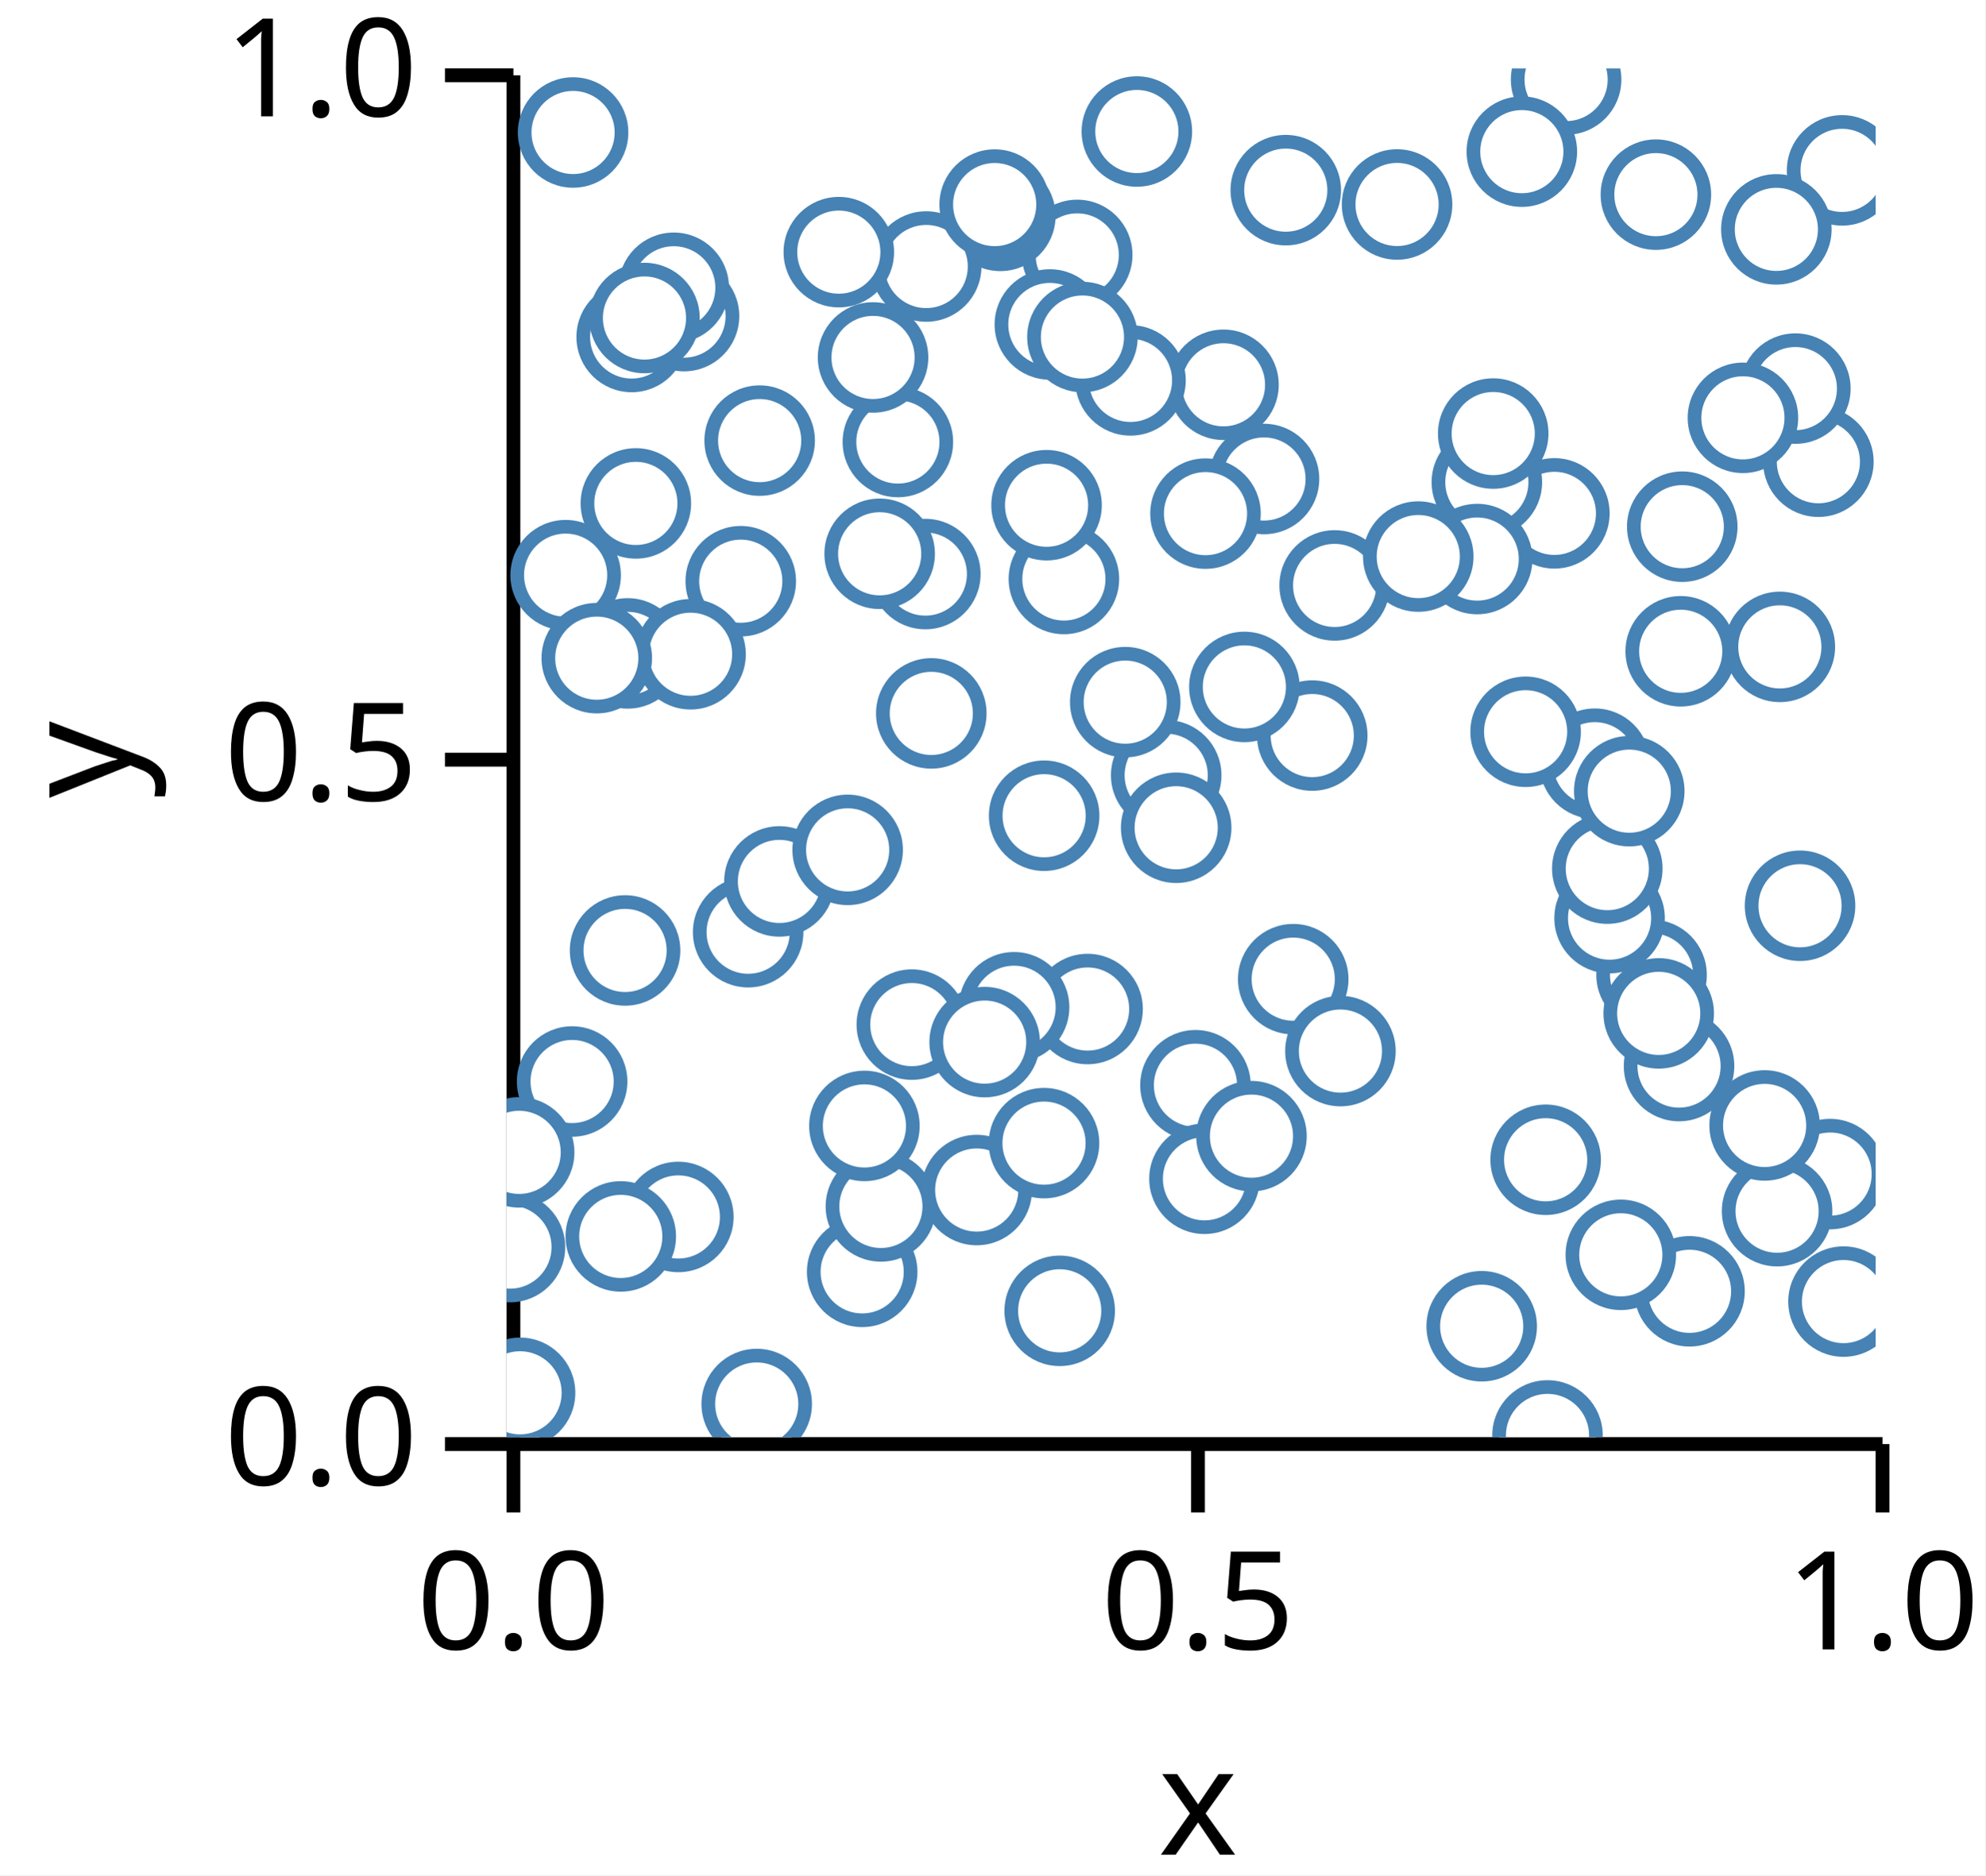
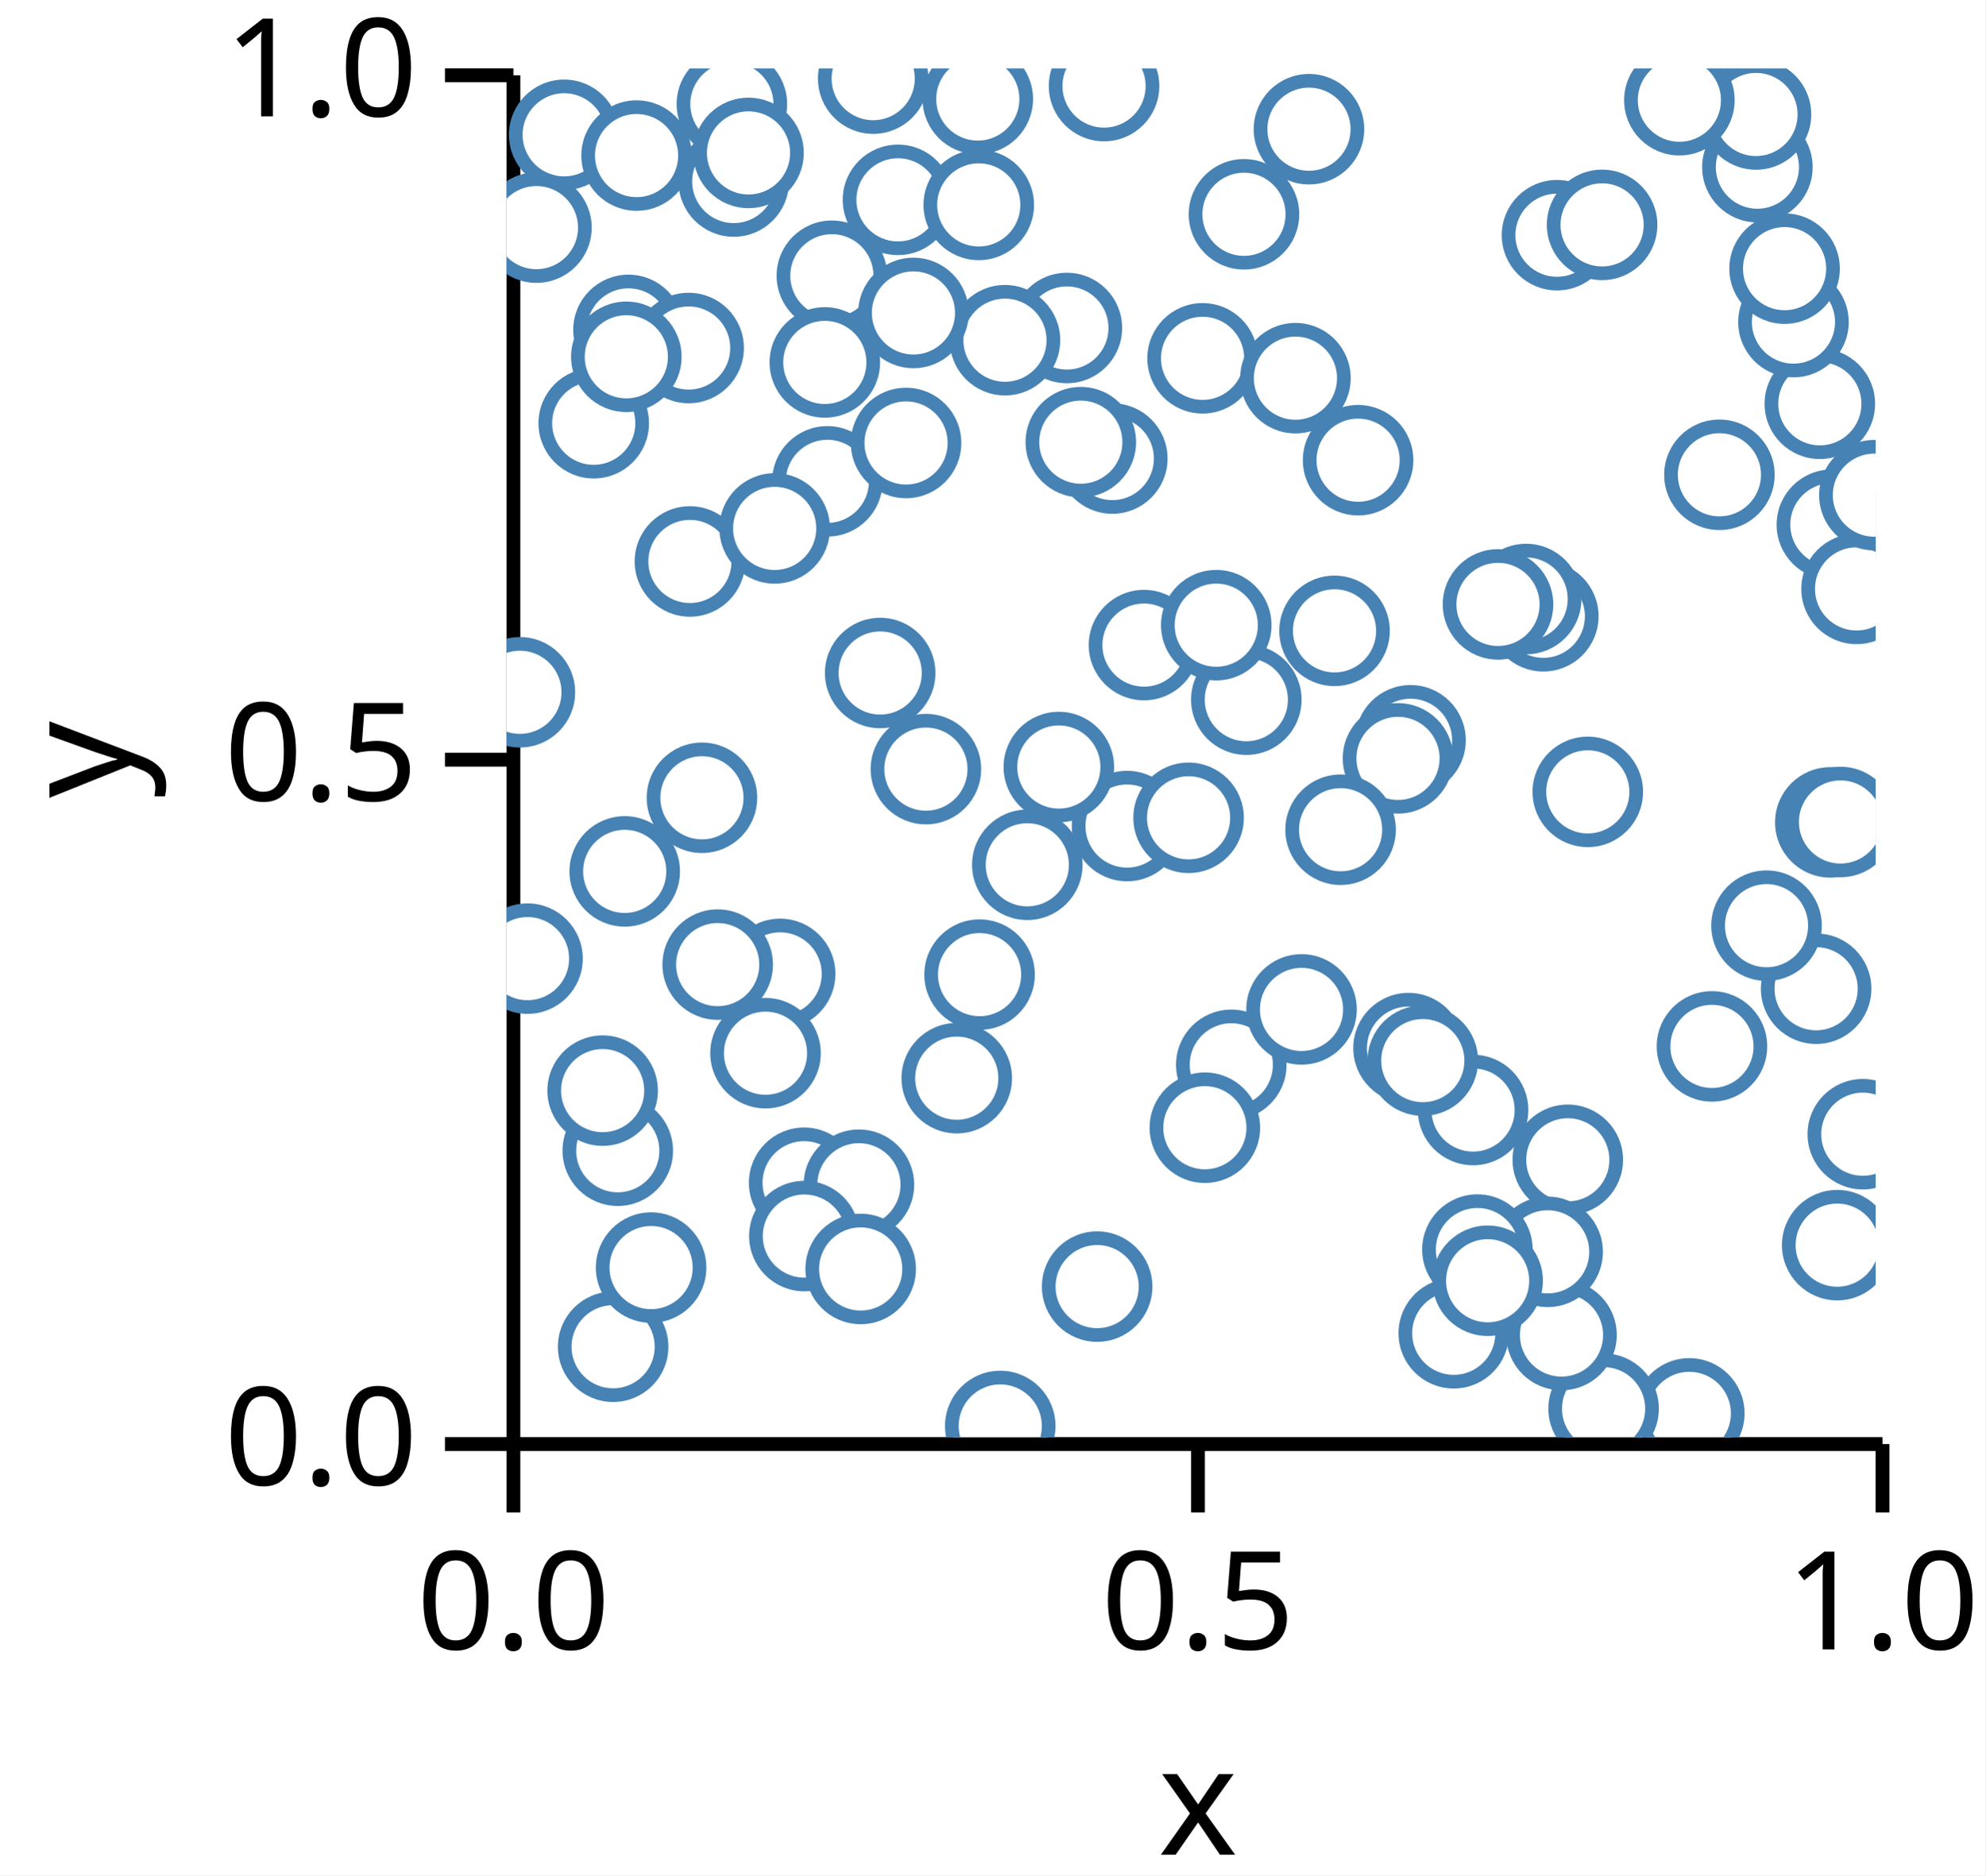
<svg xmlns="http://www.w3.org/2000/svg" version="1.1" class="marks" width="145" height="137" viewBox="0 0 145 137">
  <rect width="145" height="137" fill="white" />
  <g fill="none" stroke-miterlimit="10" transform="translate(37,5)">
    <g class="mark-group role-frame root" role="graphics-object" aria-roledescription="group mark container">
      <g transform="translate(0,0)">
        <path class="background" aria-hidden="true" d="M0,0h100v100h-100Z" />
        <g>
          <g class="mark-group role-axis" role="graphics-symbol" aria-roledescription="axis" aria-label="X-axis titled 'x' for a linear scale with values from 0.0 to 1.0">
            <g transform="translate(0.5,100.5)">
              <path class="background" aria-hidden="true" d="M0,0h0v0h0Z" pointer-events="none" />
              <g>
                <g class="mark-rule role-axis-tick" pointer-events="none">
                  <line transform="translate(0,0)" x2="0" y2="5" stroke="black" stroke-width="1.01" opacity="1" />
                  <line transform="translate(50,0)" x2="0" y2="5" stroke="black" stroke-width="1.01" opacity="1" />
                  <line transform="translate(100,0)" x2="0" y2="5" stroke="black" stroke-width="1.01" opacity="1" />
                </g>
                <g class="mark-text role-axis-label" pointer-events="none">
                  <text text-anchor="middle" transform="translate(0,15)" font-family="sans-serif" font-size="10px" font-style="normal" font-weight="400" fill="black" opacity="1">0.0</text>
                  <text text-anchor="middle" transform="translate(50,15)" font-family="sans-serif" font-size="10px" font-style="normal" font-weight="400" fill="black" opacity="1">0.5</text>
                  <text text-anchor="middle" transform="translate(100,15)" font-family="sans-serif" font-size="10px" font-style="normal" font-weight="400" fill="black" opacity="1">1.0</text>
                </g>
                <g class="mark-rule role-axis-domain" pointer-events="none">
                  <line transform="translate(0,0)" x2="100" y2="0" stroke="black" stroke-width="1.01" opacity="1" />
                </g>
                <g class="mark-text role-axis-title" pointer-events="none">
                  <text text-anchor="middle" transform="translate(50,30)" font-family="sans-serif" font-size="11px" font-style="normal" font-weight="400" fill="black" opacity="1">x</text>
                </g>
              </g>
              <path class="foreground" aria-hidden="true" d="" pointer-events="none" display="none" />
            </g>
          </g>
          <g class="mark-group role-axis" role="graphics-symbol" aria-roledescription="axis" aria-label="Y-axis titled 'y' for a linear scale with values from 0.0 to 1.0">
            <g transform="translate(0.5,0.5)">
              <path class="background" aria-hidden="true" d="M0,0h0v0h0Z" pointer-events="none" />
              <g>
                <g class="mark-rule role-axis-tick" pointer-events="none">
                  <line transform="translate(0,100)" x2="-5" y2="0" stroke="black" stroke-width="1.01" opacity="1" />
                  <line transform="translate(0,50)" x2="-5" y2="0" stroke="black" stroke-width="1.01" opacity="1" />
                  <line transform="translate(0,0)" x2="-5" y2="0" stroke="black" stroke-width="1.01" opacity="1" />
                </g>
                <g class="mark-text role-axis-label" pointer-events="none">
                  <text text-anchor="end" transform="translate(-7,103)" font-family="sans-serif" font-size="10px" font-style="normal" font-weight="400" fill="black" opacity="1">0.0</text>
                  <text text-anchor="end" transform="translate(-7,53)" font-family="sans-serif" font-size="10px" font-style="normal" font-weight="400" fill="black" opacity="1">0.5</text>
                  <text text-anchor="end" transform="translate(-7,3)" font-family="sans-serif" font-size="10px" font-style="normal" font-weight="400" fill="black" opacity="1">1.0</text>
                </g>
                <g class="mark-rule role-axis-domain" pointer-events="none">
                  <line transform="translate(0,100)" x2="0" y2="-100" stroke="black" stroke-width="1.01" opacity="1" />
                </g>
                <g class="mark-text role-axis-title" pointer-events="none">
                  <text text-anchor="middle" transform="translate(-26,50) rotate(-90) translate(0,-2)" font-family="sans-serif" font-size="11px" font-style="normal" font-weight="400" fill="black" opacity="1">y</text>
                </g>
              </g>
              <path class="foreground" aria-hidden="true" d="" pointer-events="none" display="none" />
            </g>
          </g>
          <g class="mark-group role-scope" clip-path="url(#clip1)" role="graphics-object" aria-roledescription="group mark container">
            <g transform="translate(0,0)">
              <path class="background" aria-hidden="true" d="M0,0h0v0h0Z" />
              <g>
                <g class="mark-symbol role-mark points" role="graphics-symbol" aria-roledescription="symbol mark container">
-                   <path transform="translate(76.03157,99.86913)" d="M3.536,0A3.536,3.536,0,1,1,-3.536,0A3.536,3.536,0,1,1,3.536,0" fill="white" stroke="steelblue" stroke-width="1" opacity="1" />
-                   <path transform="translate(34.33984,81.94059)" d="M3.536,0A3.536,3.536,0,1,1,-3.536,0A3.536,3.536,0,1,1,3.536,0" fill="white" stroke="steelblue" stroke-width="1" opacity="1" />
-                   <path transform="translate(83.63134,66.22205)" d="M3.536,0A3.536,3.536,0,1,1,-3.536,0A3.536,3.536,0,1,1,3.536,0" fill="white" stroke="steelblue" stroke-width="1" opacity="1" />
-                   <path transform="translate(56.91397,8.891199)" d="M3.536,0A3.536,3.536,0,1,1,-3.536,0A3.536,3.536,0,1,1,3.536,0" fill="white" stroke="steelblue" stroke-width="1" opacity="1" />
-                   <path transform="translate(85.63874,72.88256)" d="M3.536,0A3.536,3.536,0,1,1,-3.536,0A3.536,3.536,0,1,1,3.536,0" fill="white" stroke="steelblue" stroke-width="1" opacity="1" />
-                   <path transform="translate(42.43819,68.7161)" d="M3.536,0A3.536,3.536,0,1,1,-3.536,0A3.536,3.536,0,1,1,3.536,0" fill="white" stroke="steelblue" stroke-width="1" opacity="1" />
-                   <path transform="translate(52.36429,23.11067)" d="M3.536,0A3.536,3.536,0,1,1,-3.536,0A3.536,3.536,0,1,1,3.536,0" fill="white" stroke="steelblue" stroke-width="1" opacity="1" />
-                   <path transform="translate(12.95961,18.09303)" d="M3.536,0A3.536,3.536,0,1,1,-3.536,0A3.536,3.536,0,1,1,3.536,0" fill="white" stroke="steelblue" stroke-width="1" opacity="1" />
-                   <path transform="translate(86.40375,89.33898)" d="M3.536,0A3.536,3.536,0,1,1,-3.536,0A3.536,3.536,0,1,1,3.536,0" fill="white" stroke="steelblue" stroke-width="1" opacity="1" />
-                   <path transform="translate(97.54828,7.446264)" d="M3.536,0A3.536,3.536,0,1,1,-3.536,0A3.536,3.536,0,1,1,3.536,0" fill="white" stroke="steelblue" stroke-width="1" opacity="1" />
-                   <path transform="translate(76.53262,32.50375)" d="M3.536,0A3.536,3.536,0,1,1,-3.536,0A3.536,3.536,0,1,1,3.536,0" fill="white" stroke="steelblue" stroke-width="1" opacity="1" />
-                   <path transform="translate(50.31798,74.28465)" d="M3.536,0A3.536,3.536,0,1,1,-3.536,0A3.536,3.536,0,1,1,3.536,0" fill="white" stroke="steelblue" stroke-width="1" opacity="1" />
-                   <path transform="translate(4.857399,4.678692)" d="M3.536,0A3.536,3.536,0,1,1,-3.536,0A3.536,3.536,0,1,1,3.536,0" fill="white" stroke="steelblue" stroke-width="1" opacity="1" />
-                   <path transform="translate(80.56533,62.07541)" d="M3.536,0A3.536,3.536,0,1,1,-3.536,0A3.536,3.536,0,1,1,3.536,0" fill="white" stroke="steelblue" stroke-width="1" opacity="1" />
-                   <path transform="translate(57.45823,66.53486)" d="M3.536,0A3.536,3.536,0,1,1,-3.536,0A3.536,3.536,0,1,1,3.536,0" fill="white" stroke="steelblue" stroke-width="1" opacity="1" />
-                   <path transform="translate(41.68126,13.62276)" d="M3.536,0A3.536,3.536,0,1,1,-3.536,0A3.536,3.536,0,1,1,3.536,0" fill="white" stroke="steelblue" stroke-width="1" opacity="1" />
-                   <path transform="translate(18.4856,27.18895)" d="M3.536,0A3.536,3.536,0,1,1,-3.536,0A3.536,3.536,0,1,1,3.536,0" fill="white" stroke="steelblue" stroke-width="1" opacity="1" />
-                   <path transform="translate(92.74672,11.7563)" d="M3.536,0A3.536,3.536,0,1,1,-3.536,0A3.536,3.536,0,1,1,3.536,0" fill="white" stroke="steelblue" stroke-width="1" opacity="1" />
-                   <path transform="translate(4.313717,37.01953)" d="M3.536,0A3.536,3.536,0,1,1,-3.536,0A3.536,3.536,0,1,1,3.536,0" fill="white" stroke="steelblue" stroke-width="1" opacity="1" />
-                   <path transform="translate(12.21222,16.02366)" d="M3.536,0A3.536,3.536,0,1,1,-3.536,0A3.536,3.536,0,1,1,3.536,0" fill="white" stroke="steelblue" stroke-width="1" opacity="1" />
-                   <path transform="translate(45.5718,22.78965)" d="M3.536,0A3.536,3.536,0,1,1,-3.536,0A3.536,3.536,0,1,1,3.536,0" fill="white" stroke="steelblue" stroke-width="1" opacity="1" />
-                   <path transform="translate(81.38579,86.67373)" d="M3.536,0A3.536,3.536,0,1,1,-3.536,0A3.536,3.536,0,1,1,3.536,0" fill="white" stroke="steelblue" stroke-width="1" opacity="1" />
-                   <path transform="translate(36.06404,10.76984)" d="M3.536,0A3.536,3.536,0,1,1,-3.536,0A3.536,3.536,0,1,1,3.536,0" fill="white" stroke="steelblue" stroke-width="1" opacity="1" />
-                   <path transform="translate(71.60138,30.22777)" d="M3.536,0A3.536,3.536,0,1,1,-3.536,0A3.536,3.536,0,1,1,3.536,0" fill="white" stroke="steelblue" stroke-width="1" opacity="1" />
-                   <path transform="translate(25.97391,87.91821)" d="M3.536,0A3.536,3.536,0,1,1,-3.536,0A3.536,3.536,0,1,1,3.536,0" fill="white" stroke="steelblue" stroke-width="1" opacity="1" />
-                   <path transform="translate(4.786958,74.01187)" d="M3.536,0A3.536,3.536,0,1,1,-3.536,0A3.536,3.536,0,1,1,3.536,0" fill="white" stroke="steelblue" stroke-width="1" opacity="1" />
-                   <path transform="translate(39.26461,54.59456)" d="M3.536,0A3.536,3.536,0,1,1,-3.536,0A3.536,3.536,0,1,1,3.536,0" fill="white" stroke="steelblue" stroke-width="1" opacity="1" />
-                   <path transform="translate(95.81593,28.73061)" d="M3.536,0A3.536,3.536,0,1,1,-3.536,0A3.536,3.536,0,1,1,3.536,0" fill="white" stroke="steelblue" stroke-width="1" opacity="1" />
-                   <path transform="translate(17.64561,63.10367)" d="M3.536,0A3.536,3.536,0,1,1,-3.536,0A3.536,3.536,0,1,1,3.536,0" fill="white" stroke="steelblue" stroke-width="1" opacity="1" />
-                   <path transform="translate(72.06571,26.67377)" d="M3.536,0A3.536,3.536,0,1,1,-3.536,0A3.536,3.536,0,1,1,3.536,0" fill="white" stroke="steelblue" stroke-width="1" opacity="1" />
-                   <path transform="translate(70.89532,35.84185)" d="M3.536,0A3.536,3.536,0,1,1,-3.536,0A3.536,3.536,0,1,1,3.536,0" fill="white" stroke="steelblue" stroke-width="1" opacity="1" />
-                   <path transform="translate(60.48355,37.76916)" d="M3.536,0A3.536,3.536,0,1,1,-3.536,0A3.536,3.536,0,1,1,3.536,0" fill="white" stroke="steelblue" stroke-width="1" opacity="1" />
-                   <path transform="translate(9.137356,19.61909)" d="M3.536,0A3.536,3.536,0,1,1,-3.536,0A3.536,3.536,0,1,1,3.536,0" fill="white" stroke="steelblue" stroke-width="1" opacity="1" />
-                   <path transform="translate(0.2475467,86.10936)" d="M3.536,0A3.536,3.536,0,1,1,-3.536,0A3.536,3.536,0,1,1,3.536,0" fill="white" stroke="steelblue" stroke-width="1" opacity="1" />
-                   <path transform="translate(19.92956,59.3941)" d="M3.536,0A3.536,3.536,0,1,1,-3.536,0A3.536,3.536,0,1,1,3.536,0" fill="white" stroke="steelblue" stroke-width="1" opacity="1" />
-                   <path transform="translate(30.65013,14.47003)" d="M3.536,0A3.536,3.536,0,1,1,-3.536,0A3.536,3.536,0,1,1,3.536,0" fill="white" stroke="steelblue" stroke-width="1" opacity="1" />
-                   <path transform="translate(50.97527,81.11785)" d="M3.536,0A3.536,3.536,0,1,1,-3.536,0A3.536,3.536,0,1,1,3.536,0" fill="white" stroke="steelblue" stroke-width="1" opacity="1" />
-                   <path transform="translate(29.59981,69.85422)" d="M3.536,0A3.536,3.536,0,1,1,-3.536,0A3.536,3.536,0,1,1,3.536,0" fill="white" stroke="steelblue" stroke-width="1" opacity="1" />
-                   <path transform="translate(28.58183,27.29154)" d="M3.536,0A3.536,3.536,0,1,1,-3.536,0A3.536,3.536,0,1,1,3.536,0" fill="white" stroke="steelblue" stroke-width="1" opacity="1" />
-                   <path transform="translate(9.442383,31.77758)" d="M3.536,0A3.536,3.536,0,1,1,-3.536,0A3.536,3.536,0,1,1,3.536,0" fill="white" stroke="steelblue" stroke-width="1" opacity="1" />
-                   <path transform="translate(77.38996,0.8108376)" d="M3.536,0A3.536,3.536,0,1,1,-3.536,0A3.536,3.536,0,1,1,3.536,0" fill="white" stroke="steelblue" stroke-width="1" opacity="1" />
-                   <path transform="translate(8.84578,42.73524)" d="M3.536,0A3.536,3.536,0,1,1,-3.536,0A3.536,3.536,0,1,1,3.536,0" fill="white" stroke="steelblue" stroke-width="1" opacity="1" />
-                   <path transform="translate(96.67193,80.77483)" d="M3.536,0A3.536,3.536,0,1,1,-3.536,0A3.536,3.536,0,1,1,3.536,0" fill="white" stroke="steelblue" stroke-width="1" opacity="1" />
-                   <path transform="translate(27.34152,83.13715)" d="M3.536,0A3.536,3.536,0,1,1,-3.536,0A3.536,3.536,0,1,1,3.536,0" fill="white" stroke="steelblue" stroke-width="1" opacity="1" />
-                   <path transform="translate(85.8742,33.47726)" d="M3.536,0A3.536,3.536,0,1,1,-3.536,0A3.536,3.536,0,1,1,3.536,0" fill="white" stroke="steelblue" stroke-width="1" opacity="1" />
-                   <path transform="translate(24.26731,13.41998)" d="M3.536,0A3.536,3.536,0,1,1,-3.536,0A3.536,3.536,0,1,1,3.536,0" fill="white" stroke="steelblue" stroke-width="1" opacity="1" />
-                   <path transform="translate(30.58716,36.93855)" d="M3.536,0A3.536,3.536,0,1,1,-3.536,0A3.536,3.536,0,1,1,3.536,0" fill="white" stroke="steelblue" stroke-width="1" opacity="1" />
-                   <path transform="translate(48.17998,51.63856)" d="M3.536,0A3.536,3.536,0,1,1,-3.536,0A3.536,3.536,0,1,1,3.536,0" fill="white" stroke="steelblue" stroke-width="1" opacity="1" />
-                   <path transform="translate(39.68275,18.70446)" d="M3.536,0A3.536,3.536,0,1,1,-3.536,0A3.536,3.536,0,1,1,3.536,0" fill="white" stroke="steelblue" stroke-width="1" opacity="1" />
-                   <path transform="translate(94.13472,23.3889)" d="M3.536,0A3.536,3.536,0,1,1,-3.536,0A3.536,3.536,0,1,1,3.536,0" fill="white" stroke="steelblue" stroke-width="1" opacity="1" />
-                   <path transform="translate(66.59174,35.6607)" d="M3.536,0A3.536,3.536,0,1,1,-3.536,0A3.536,3.536,0,1,1,3.536,0" fill="white" stroke="steelblue" stroke-width="1" opacity="1" />
-                   <path transform="translate(90.3051,25.5252)" d="M3.536,0A3.536,3.536,0,1,1,-3.536,0A3.536,3.536,0,1,1,3.536,0" fill="white" stroke="steelblue" stroke-width="1" opacity="1" />
-                   <path transform="translate(12.54615,83.90726)" d="M3.536,0A3.536,3.536,0,1,1,-3.536,0A3.536,3.536,0,1,1,3.536,0" fill="white" stroke="steelblue" stroke-width="1" opacity="1" />
-                   <path transform="translate(55.3235,29.99312)" d="M3.536,0A3.536,3.536,0,1,1,-3.536,0A3.536,3.536,0,1,1,3.536,0" fill="white" stroke="steelblue" stroke-width="1" opacity="1" />
-                   <path transform="translate(48.90867,55.47391)" d="M3.536,0A3.536,3.536,0,1,1,-3.536,0A3.536,3.536,0,1,1,3.536,0" fill="white" stroke="steelblue" stroke-width="1" opacity="1" />
-                   <path transform="translate(65.04257,9.938409)" d="M3.536,0A3.536,3.536,0,1,1,-3.536,0A3.536,3.536,0,1,1,3.536,0" fill="white" stroke="steelblue" stroke-width="1" opacity="1" />
-                   <path transform="translate(46.03647,4.606903)" d="M3.536,0A3.536,3.536,0,1,1,-3.536,0A3.536,3.536,0,1,1,3.536,0" fill="white" stroke="steelblue" stroke-width="1" opacity="1" />
-                   <path transform="translate(71.2247,91.89118)" d="M3.536,0A3.536,3.536,0,1,1,-3.536,0A3.536,3.536,0,1,1,3.536,0" fill="white" stroke="steelblue" stroke-width="1" opacity="1" />
-                   <path transform="translate(92.80029,83.4849)" d="M3.536,0A3.536,3.536,0,1,1,-3.536,0A3.536,3.536,0,1,1,3.536,0" fill="white" stroke="steelblue" stroke-width="1" opacity="1" />
-                   <path transform="translate(97.6509,90.08989)" d="M3.536,0A3.536,3.536,0,1,1,-3.536,0A3.536,3.536,0,1,1,3.536,0" fill="white" stroke="steelblue" stroke-width="1" opacity="1" />
-                   <path transform="translate(40.40088,90.76493)" d="M3.536,0A3.536,3.536,0,1,1,-3.536,0A3.536,3.536,0,1,1,3.536,0" fill="white" stroke="steelblue" stroke-width="1" opacity="1" />
-                   <path transform="translate(58.84735,48.73838)" d="M3.536,0A3.536,3.536,0,1,1,-3.536,0A3.536,3.536,0,1,1,3.536,0" fill="white" stroke="steelblue" stroke-width="1" opacity="1" />
-                   <path transform="translate(91.88956,77.22185)" d="M3.536,0A3.536,3.536,0,1,1,-3.536,0A3.536,3.536,0,1,1,3.536,0" fill="white" stroke="steelblue" stroke-width="1" opacity="1" />
-                   <path transform="translate(40.70732,37.29814)" d="M3.536,0A3.536,3.536,0,1,1,-3.536,0A3.536,3.536,0,1,1,3.536,0" fill="white" stroke="steelblue" stroke-width="1" opacity="1" />
-                   <path transform="translate(45.18893,46.29575)" d="M3.536,0A3.536,3.536,0,1,1,-3.536,0A3.536,3.536,0,1,1,3.536,0" fill="white" stroke="steelblue" stroke-width="1" opacity="1" />
-                   <path transform="translate(37.06923,68.58697)" d="M3.536,0A3.536,3.536,0,1,1,-3.536,0A3.536,3.536,0,1,1,3.536,0" fill="white" stroke="steelblue" stroke-width="1" opacity="1" />
-                   <path transform="translate(17.10512,37.46073)" d="M3.536,0A3.536,3.536,0,1,1,-3.536,0A3.536,3.536,0,1,1,3.536,0" fill="white" stroke="steelblue" stroke-width="1" opacity="1" />
-                   <path transform="translate(26.76858,21.11419)" d="M3.536,0A3.536,3.536,0,1,1,-3.536,0A3.536,3.536,0,1,1,3.536,0" fill="white" stroke="steelblue" stroke-width="1" opacity="1" />
-                   <path transform="translate(85.7615,42.58011)" d="M3.536,0A3.536,3.536,0,1,1,-3.536,0A3.536,3.536,0,1,1,3.536,0" fill="white" stroke="steelblue" stroke-width="1" opacity="1" />
-                   <path transform="translate(13.43863,42.79745)" d="M3.536,0A3.536,3.536,0,1,1,-3.536,0A3.536,3.536,0,1,1,3.536,0" fill="white" stroke="steelblue" stroke-width="1" opacity="1" />
-                   <path transform="translate(39.25625,78.51387)" d="M3.536,0A3.536,3.536,0,1,1,-3.536,0A3.536,3.536,0,1,1,3.536,0" fill="white" stroke="steelblue" stroke-width="1" opacity="1" />
-                   <path transform="translate(94.4768,61.17154)" d="M3.536,0A3.536,3.536,0,1,1,-3.536,0A3.536,3.536,0,1,1,3.536,0" fill="white" stroke="steelblue" stroke-width="1" opacity="1" />
-                   <path transform="translate(60.90663,71.78903)" d="M3.536,0A3.536,3.536,0,1,1,-3.536,0A3.536,3.536,0,1,1,3.536,0" fill="white" stroke="steelblue" stroke-width="1" opacity="1" />
-                   <path transform="translate(84.15356,69.03433)" d="M3.536,0A3.536,3.536,0,1,1,-3.536,0A3.536,3.536,0,1,1,3.536,0" fill="white" stroke="steelblue" stroke-width="1" opacity="1" />
-                   <path transform="translate(26.13705,77.25725)" d="M3.536,0A3.536,3.536,0,1,1,-3.536,0A3.536,3.536,0,1,1,3.536,0" fill="white" stroke="steelblue" stroke-width="1" opacity="1" />
-                   <path transform="translate(34.9203,71.1334)" d="M3.536,0A3.536,3.536,0,1,1,-3.536,0A3.536,3.536,0,1,1,3.536,0" fill="white" stroke="steelblue" stroke-width="1" opacity="1" />
-                   <path transform="translate(0.9854115,96.75516)" d="M3.536,0A3.536,3.536,0,1,1,-3.536,0A3.536,3.536,0,1,1,3.536,0" fill="white" stroke="steelblue" stroke-width="1" opacity="1" />
-                   <path transform="translate(80.39922,58.45878)" d="M3.536,0A3.536,3.536,0,1,1,-3.536,0A3.536,3.536,0,1,1,3.536,0" fill="white" stroke="steelblue" stroke-width="1" opacity="1" />
-                   <path transform="translate(42.06249,19.62261)" d="M3.536,0A3.536,3.536,0,1,1,-3.536,0A3.536,3.536,0,1,1,3.536,0" fill="white" stroke="steelblue" stroke-width="1" opacity="1" />
-                   <path transform="translate(54.40849,78.00422)" d="M3.536,0A3.536,3.536,0,1,1,-3.536,0A3.536,3.536,0,1,1,3.536,0" fill="white" stroke="steelblue" stroke-width="1" opacity="1" />
-                   <path transform="translate(10.07232,18.23275)" d="M3.536,0A3.536,3.536,0,1,1,-3.536,0A3.536,3.536,0,1,1,3.536,0" fill="white" stroke="steelblue" stroke-width="1" opacity="1" />
-                   <path transform="translate(83.94758,9.219676)" d="M3.536,0A3.536,3.536,0,1,1,-3.536,0A3.536,3.536,0,1,1,3.536,0" fill="white" stroke="steelblue" stroke-width="1" opacity="1" />
-                   <path transform="translate(39.44117,31.90879)" d="M3.536,0A3.536,3.536,0,1,1,-3.536,0A3.536,3.536,0,1,1,3.536,0" fill="white" stroke="steelblue" stroke-width="1" opacity="1" />
-                   <path transform="translate(0.9185109,79.18714)" d="M3.536,0A3.536,3.536,0,1,1,-3.536,0A3.536,3.536,0,1,1,3.536,0" fill="white" stroke="steelblue" stroke-width="1" opacity="1" />
-                   <path transform="translate(35.65166,9.944693)" d="M3.536,0A3.536,3.536,0,1,1,-3.536,0A3.536,3.536,0,1,1,3.536,0" fill="white" stroke="steelblue" stroke-width="1" opacity="1" />
-                   <path transform="translate(53.89008,45.18428)" d="M3.536,0A3.536,3.536,0,1,1,-3.536,0A3.536,3.536,0,1,1,3.536,0" fill="white" stroke="steelblue" stroke-width="1" opacity="1" />
-                   <path transform="translate(51.05069,32.52332)" d="M3.536,0A3.536,3.536,0,1,1,-3.536,0A3.536,3.536,0,1,1,3.536,0" fill="white" stroke="steelblue" stroke-width="1" opacity="1" />
-                   <path transform="translate(79.4854,50.79306)" d="M3.536,0A3.536,3.536,0,1,1,-3.536,0A3.536,3.536,0,1,1,3.536,0" fill="white" stroke="steelblue" stroke-width="1" opacity="1" />
-                   <path transform="translate(93.00058,42.25884)" d="M3.536,0A3.536,3.536,0,1,1,-3.536,0A3.536,3.536,0,1,1,3.536,0" fill="white" stroke="steelblue" stroke-width="1" opacity="1" />
-                   <path transform="translate(24.91273,57.08897)" d="M3.536,0A3.536,3.536,0,1,1,-3.536,0A3.536,3.536,0,1,1,3.536,0" fill="white" stroke="steelblue" stroke-width="1" opacity="1" />
-                   <path transform="translate(8.65509,64.43749)" d="M3.536,0A3.536,3.536,0,1,1,-3.536,0A3.536,3.536,0,1,1,3.536,0" fill="white" stroke="steelblue" stroke-width="1" opacity="1" />
-                   <path transform="translate(27.25086,35.45757)" d="M3.536,0A3.536,3.536,0,1,1,-3.536,0A3.536,3.536,0,1,1,3.536,0" fill="white" stroke="steelblue" stroke-width="1" opacity="1" />
-                   <path transform="translate(8.340744,85.32945)" d="M3.536,0A3.536,3.536,0,1,1,-3.536,0A3.536,3.536,0,1,1,3.536,0" fill="white" stroke="steelblue" stroke-width="1" opacity="1" />
-                   <path transform="translate(31.02252,47.11816)" d="M3.536,0A3.536,3.536,0,1,1,-3.536,0A3.536,3.536,0,1,1,3.536,0" fill="white" stroke="steelblue" stroke-width="1" opacity="1" />
-                   <path transform="translate(74.43291,48.46089)" d="M3.536,0A3.536,3.536,0,1,1,-3.536,0A3.536,3.536,0,1,1,3.536,0" fill="white" stroke="steelblue" stroke-width="1" opacity="1" />
-                   <path transform="translate(6.588507,43.08302)" d="M3.536,0A3.536,3.536,0,1,1,-3.536,0A3.536,3.536,0,1,1,3.536,0" fill="white" stroke="steelblue" stroke-width="1" opacity="1" />
-                   <path transform="translate(74.15703,6.078558)" d="M3.536,0A3.536,3.536,0,1,1,-3.536,0A3.536,3.536,0,1,1,3.536,0" fill="white" stroke="steelblue" stroke-width="1" opacity="1" />
-                   <path transform="translate(75.89611,79.72861)" d="M3.536,0A3.536,3.536,0,1,1,-3.536,0A3.536,3.536,0,1,1,3.536,0" fill="white" stroke="steelblue" stroke-width="1" opacity="1" />
-                   <path transform="translate(18.27076,97.57232)" d="M3.536,0A3.536,3.536,0,1,1,-3.536,0A3.536,3.536,0,1,1,3.536,0" fill="white" stroke="steelblue" stroke-width="1" opacity="1" />
-                   <path transform="translate(82.00301,52.8001)" d="M3.536,0A3.536,3.536,0,1,1,-3.536,0A3.536,3.536,0,1,1,3.536,0" fill="white" stroke="steelblue" stroke-width="1" opacity="1" />
+                   <path transform="translate(75.72503,40.02223)" d="M3.536,0A3.536,3.536,0,1,1,-3.536,0A3.536,3.536,0,1,1,3.536,0" fill="white" stroke="steelblue" stroke-width="1" opacity="1" />
+                   <path transform="translate(26.77796,0.7444467)" d="M3.536,0A3.536,3.536,0,1,1,-3.536,0A3.536,3.536,0,1,1,3.536,0" fill="white" stroke="steelblue" stroke-width="1" opacity="1" />
+                   <path transform="translate(13.39114,36.01758)" d="M3.536,0A3.536,3.536,0,1,1,-3.536,0A3.536,3.536,0,1,1,3.536,0" fill="white" stroke="steelblue" stroke-width="1" opacity="1" />
+                   <path transform="translate(16.59254,8.261781)" d="M3.536,0A3.536,3.536,0,1,1,-3.536,0A3.536,3.536,0,1,1,3.536,0" fill="white" stroke="steelblue" stroke-width="1" opacity="1" />
+                   <path transform="translate(8.903602,19.10075)" d="M3.536,0A3.536,3.536,0,1,1,-3.536,0A3.536,3.536,0,1,1,3.536,0" fill="white" stroke="steelblue" stroke-width="1" opacity="1" />
+                   <path transform="translate(28.589,9.599442)" d="M3.536,0A3.536,3.536,0,1,1,-3.536,0A3.536,3.536,0,1,1,3.536,0" fill="white" stroke="steelblue" stroke-width="1" opacity="1" />
+                   <path transform="translate(7.782584,93.38888)" d="M3.536,0A3.536,3.536,0,1,1,-3.536,0A3.536,3.536,0,1,1,3.536,0" fill="white" stroke="steelblue" stroke-width="1" opacity="1" />
+                   <path transform="translate(23.43121,30.16403)" d="M3.536,0A3.536,3.536,0,1,1,-3.536,0A3.536,3.536,0,1,1,3.536,0" fill="white" stroke="steelblue" stroke-width="1" opacity="1" />
+                   <path transform="translate(54.03268,46.1168)" d="M3.536,0A3.536,3.536,0,1,1,-3.536,0A3.536,3.536,0,1,1,3.536,0" fill="white" stroke="steelblue" stroke-width="1" opacity="1" />
+                   <path transform="translate(21.73363,81.40706)" d="M3.536,0A3.536,3.536,0,1,1,-3.536,0A3.536,3.536,0,1,1,3.536,0" fill="white" stroke="steelblue" stroke-width="1" opacity="1" />
+                   <path transform="translate(95.65161,67.2333)" d="M3.536,0A3.536,3.536,0,1,1,-3.536,0A3.536,3.536,0,1,1,3.536,0" fill="white" stroke="steelblue" stroke-width="1" opacity="1" />
+                   <path transform="translate(50.83703,21.17675)" d="M3.536,0A3.536,3.536,0,1,1,-3.536,0A3.536,3.536,0,1,1,3.536,0" fill="white" stroke="steelblue" stroke-width="1" opacity="1" />
+                   <path transform="translate(14.27056,53.28326)" d="M3.536,0A3.536,3.536,0,1,1,-3.536,0A3.536,3.536,0,1,1,3.536,0" fill="white" stroke="steelblue" stroke-width="1" opacity="1" />
+                   <path transform="translate(16.45664,2.603958)" d="M3.536,0A3.536,3.536,0,1,1,-3.536,0A3.536,3.536,0,1,1,3.536,0" fill="white" stroke="steelblue" stroke-width="1" opacity="1" />
+                   <path transform="translate(38.03506,58.17971)" d="M3.536,0A3.536,3.536,0,1,1,-3.536,0A3.536,3.536,0,1,1,3.536,0" fill="white" stroke="steelblue" stroke-width="1" opacity="1" />
+                   <path transform="translate(4.207955,4.848103)" d="M3.536,0A3.536,3.536,0,1,1,-3.536,0A3.536,3.536,0,1,1,3.536,0" fill="white" stroke="steelblue" stroke-width="1" opacity="1" />
+                   <path transform="translate(96.8013,33.33193)" d="M3.536,0A3.536,3.536,0,1,1,-3.536,0A3.536,3.536,0,1,1,3.536,0" fill="white" stroke="steelblue" stroke-width="1" opacity="1" />
+                   <path transform="translate(98.60459,38.02294)" d="M3.536,0A3.536,3.536,0,1,1,-3.536,0A3.536,3.536,0,1,1,3.536,0" fill="white" stroke="steelblue" stroke-width="1" opacity="1" />
+                   <path transform="translate(52.93478,72.79176)" d="M3.536,0A3.536,3.536,0,1,1,-3.536,0A3.536,3.536,0,1,1,3.536,0" fill="white" stroke="steelblue" stroke-width="1" opacity="1" />
+                   <path transform="translate(88.58739,29.68609)" d="M3.536,0A3.536,3.536,0,1,1,-3.536,0A3.536,3.536,0,1,1,3.536,0" fill="white" stroke="steelblue" stroke-width="1" opacity="1" />
+                   <path transform="translate(25.73593,81.55375)" d="M3.536,0A3.536,3.536,0,1,1,-3.536,0A3.536,3.536,0,1,1,3.536,0" fill="white" stroke="steelblue" stroke-width="1" opacity="1" />
+                   <path transform="translate(45.32054,55.34879)" d="M3.536,0A3.536,3.536,0,1,1,-3.536,0A3.536,3.536,0,1,1,3.536,0" fill="white" stroke="steelblue" stroke-width="1" opacity="1" />
+                   <path transform="translate(62.19689,28.61944)" d="M3.536,0A3.536,3.536,0,1,1,-3.536,0A3.536,3.536,0,1,1,3.536,0" fill="white" stroke="steelblue" stroke-width="1" opacity="1" />
+                   <path transform="translate(13.29781,20.4238)" d="M3.536,0A3.536,3.536,0,1,1,-3.536,0A3.536,3.536,0,1,1,3.536,0" fill="white" stroke="steelblue" stroke-width="1" opacity="1" />
+                   <path transform="translate(76.72416,12.18253)" d="M3.536,0A3.536,3.536,0,1,1,-3.536,0A3.536,3.536,0,1,1,3.536,0" fill="white" stroke="steelblue" stroke-width="1" opacity="1" />
+                   <path transform="translate(88.04306,71.44675)" d="M3.536,0A3.536,3.536,0,1,1,-3.536,0A3.536,3.536,0,1,1,3.536,0" fill="white" stroke="steelblue" stroke-width="1" opacity="1" />
+                   <path transform="translate(23.7599,15.14473)" d="M3.536,0A3.536,3.536,0,1,1,-3.536,0A3.536,3.536,0,1,1,3.536,0" fill="white" stroke="steelblue" stroke-width="1" opacity="1" />
+                   <path transform="translate(34.41885,2.234056)" d="M3.536,0A3.536,3.536,0,1,1,-3.536,0A3.536,3.536,0,1,1,3.536,0" fill="white" stroke="steelblue" stroke-width="1" opacity="1" />
+                   <path transform="translate(46.55774,42.12775)" d="M3.536,0A3.536,3.536,0,1,1,-3.536,0A3.536,3.536,0,1,1,3.536,0" fill="white" stroke="steelblue" stroke-width="1" opacity="1" />
+                   <path transform="translate(86.38909,98.25781)" d="M3.536,0A3.536,3.536,0,1,1,-3.536,0A3.536,3.536,0,1,1,3.536,0" fill="white" stroke="steelblue" stroke-width="1" opacity="1" />
+                   <path transform="translate(8.121805,79.06946)" d="M3.536,0A3.536,3.536,0,1,1,-3.536,0A3.536,3.536,0,1,1,3.536,0" fill="white" stroke="steelblue" stroke-width="1" opacity="1" />
+                   <path transform="translate(8.629181,58.66044)" d="M3.536,0A3.536,3.536,0,1,1,-3.536,0A3.536,3.536,0,1,1,3.536,0" fill="white" stroke="steelblue" stroke-width="1" opacity="1" />
+                   <path transform="translate(95.92214,24.49874)" d="M3.536,0A3.536,3.536,0,1,1,-3.536,0A3.536,3.536,0,1,1,3.536,0" fill="white" stroke="steelblue" stroke-width="1" opacity="1" />
+                   <path transform="translate(34.4891,9.969628)" d="M3.536,0A3.536,3.536,0,1,1,-3.536,0A3.536,3.536,0,1,1,3.536,0" fill="white" stroke="steelblue" stroke-width="1" opacity="1" />
+                   <path transform="translate(77.5131,79.73155)" d="M3.536,0A3.536,3.536,0,1,1,-3.536,0A3.536,3.536,0,1,1,3.536,0" fill="white" stroke="steelblue" stroke-width="1" opacity="1" />
+                   <path transform="translate(96.6878,55.08127)" d="M3.536,0A3.536,3.536,0,1,1,-3.536,0A3.536,3.536,0,1,1,3.536,0" fill="white" stroke="steelblue" stroke-width="1" opacity="1" />
+                   <path transform="translate(80.12806,97.91474)" d="M3.536,0A3.536,3.536,0,1,1,-3.536,0A3.536,3.536,0,1,1,3.536,0" fill="white" stroke="steelblue" stroke-width="1" opacity="1" />
+                   <path transform="translate(70.59453,76.09515)" d="M3.536,0A3.536,3.536,0,1,1,-3.536,0A3.536,3.536,0,1,1,3.536,0" fill="white" stroke="steelblue" stroke-width="1" opacity="1" />
+                   <path transform="translate(19.98162,66.15)" d="M3.536,0A3.536,3.536,0,1,1,-3.536,0A3.536,3.536,0,1,1,3.536,0" fill="white" stroke="steelblue" stroke-width="1" opacity="1" />
+                   <path transform="translate(40.92616,18.96089)" d="M3.536,0A3.536,3.536,0,1,1,-3.536,0A3.536,3.536,0,1,1,3.536,0" fill="white" stroke="steelblue" stroke-width="1" opacity="1" />
+                   <path transform="translate(51.83654,40.67278)" d="M3.536,0A3.536,3.536,0,1,1,-3.536,0A3.536,3.536,0,1,1,3.536,0" fill="white" stroke="steelblue" stroke-width="1" opacity="1" />
+                   <path transform="translate(29.17838,27.36178)" d="M3.536,0A3.536,3.536,0,1,1,-3.536,0A3.536,3.536,0,1,1,3.536,0" fill="white" stroke="steelblue" stroke-width="1" opacity="1" />
+                   <path transform="translate(6.36601,25.91909)" d="M3.536,0A3.536,3.536,0,1,1,-3.536,0A3.536,3.536,0,1,1,3.536,0" fill="white" stroke="steelblue" stroke-width="1" opacity="1" />
+                   <path transform="translate(30.62833,51.18916)" d="M3.536,0A3.536,3.536,0,1,1,-3.536,0A3.536,3.536,0,1,1,3.536,0" fill="white" stroke="steelblue" stroke-width="1" opacity="1" />
+                   <path transform="translate(97.43185,55.05088)" d="M3.536,0A3.536,3.536,0,1,1,-3.536,0A3.536,3.536,0,1,1,3.536,0" fill="white" stroke="steelblue" stroke-width="1" opacity="1" />
+                   <path transform="translate(97.19007,85.96709)" d="M3.536,0A3.536,3.536,0,1,1,-3.536,0A3.536,3.536,0,1,1,3.536,0" fill="white" stroke="steelblue" stroke-width="1" opacity="1" />
+                   <path transform="translate(65.88023,71.57143)" d="M3.536,0A3.536,3.536,0,1,1,-3.536,0A3.536,3.536,0,1,1,3.536,0" fill="white" stroke="steelblue" stroke-width="1" opacity="1" />
+                   <path transform="translate(17.67136,6.171145)" d="M3.536,0A3.536,3.536,0,1,1,-3.536,0A3.536,3.536,0,1,1,3.536,0" fill="white" stroke="steelblue" stroke-width="1" opacity="1" />
+                   <path transform="translate(18.91288,71.94318)" d="M3.536,0A3.536,3.536,0,1,1,-3.536,0A3.536,3.536,0,1,1,3.536,0" fill="white" stroke="steelblue" stroke-width="1" opacity="1" />
+                   <path transform="translate(23.24483,21.47703)" d="M3.536,0A3.536,3.536,0,1,1,-3.536,0A3.536,3.536,0,1,1,3.536,0" fill="white" stroke="steelblue" stroke-width="1" opacity="1" />
+                   <path transform="translate(9.495006,6.364701)" d="M3.536,0A3.536,3.536,0,1,1,-3.536,0A3.536,3.536,0,1,1,3.536,0" fill="white" stroke="steelblue" stroke-width="1" opacity="1" />
+                   <path transform="translate(93.99609,18.52924)" d="M3.536,0A3.536,3.536,0,1,1,-3.536,0A3.536,3.536,0,1,1,3.536,0" fill="white" stroke="steelblue" stroke-width="1" opacity="1" />
+                   <path transform="translate(0.9734119,45.57579)" d="M3.536,0A3.536,3.536,0,1,1,-3.536,0A3.536,3.536,0,1,1,3.536,0" fill="white" stroke="steelblue" stroke-width="1" opacity="1" />
+                   <path transform="translate(66.02688,49.08157)" d="M3.536,0A3.536,3.536,0,1,1,-3.536,0A3.536,3.536,0,1,1,3.536,0" fill="white" stroke="steelblue" stroke-width="1" opacity="1" />
+                   <path transform="translate(77.05424,92.5335)" d="M3.536,0A3.536,3.536,0,1,1,-3.536,0A3.536,3.536,0,1,1,3.536,0" fill="white" stroke="steelblue" stroke-width="1" opacity="1" />
+                   <path transform="translate(99.06026,77.86159)" d="M3.536,0A3.536,3.536,0,1,1,-3.536,0A3.536,3.536,0,1,1,3.536,0" fill="white" stroke="steelblue" stroke-width="1" opacity="1" />
+                   <path transform="translate(92.02872,62.62639)" d="M3.536,0A3.536,3.536,0,1,1,-3.536,0A3.536,3.536,0,1,1,3.536,0" fill="white" stroke="steelblue" stroke-width="1" opacity="1" />
+                   <path transform="translate(93.34706,14.62566)" d="M3.536,0A3.536,3.536,0,1,1,-3.536,0A3.536,3.536,0,1,1,3.536,0" fill="white" stroke="steelblue" stroke-width="1" opacity="1" />
+                   <path transform="translate(58.60775,4.438353)" d="M3.536,0A3.536,3.536,0,1,1,-3.536,0A3.536,3.536,0,1,1,3.536,0" fill="white" stroke="steelblue" stroke-width="1" opacity="1" />
+                   <path transform="translate(2.181745,11.62933)" d="M3.536,0A3.536,3.536,0,1,1,-3.536,0A3.536,3.536,0,1,1,3.536,0" fill="white" stroke="steelblue" stroke-width="1" opacity="1" />
+                   <path transform="translate(1.529405,65.03484)" d="M3.536,0A3.536,3.536,0,1,1,-3.536,0A3.536,3.536,0,1,1,3.536,0" fill="white" stroke="steelblue" stroke-width="1" opacity="1" />
+                   <path transform="translate(53.86112,10.65494)" d="M3.536,0A3.536,3.536,0,1,1,-3.536,0A3.536,3.536,0,1,1,3.536,0" fill="white" stroke="steelblue" stroke-width="1" opacity="1" />
+                   <path transform="translate(7.016452,74.67729)" d="M3.536,0A3.536,3.536,0,1,1,-3.536,0A3.536,3.536,0,1,1,3.536,0" fill="white" stroke="steelblue" stroke-width="1" opacity="1" />
+                   <path transform="translate(58.06417,68.74461)" d="M3.536,0A3.536,3.536,0,1,1,-3.536,0A3.536,3.536,0,1,1,3.536,0" fill="white" stroke="steelblue" stroke-width="1" opacity="1" />
+                   <path transform="translate(40.33795,51.03594)" d="M3.536,0A3.536,3.536,0,1,1,-3.536,0A3.536,3.536,0,1,1,3.536,0" fill="white" stroke="steelblue" stroke-width="1" opacity="1" />
+                   <path transform="translate(74.47095,38.76068)" d="M3.536,0A3.536,3.536,0,1,1,-3.536,0A3.536,3.536,0,1,1,3.536,0" fill="white" stroke="steelblue" stroke-width="1" opacity="1" />
+                   <path transform="translate(72.4163,39.15546)" d="M3.536,0A3.536,3.536,0,1,1,-3.536,0A3.536,3.536,0,1,1,3.536,0" fill="white" stroke="steelblue" stroke-width="1" opacity="1" />
+                   <path transform="translate(21.75063,85.30343)" d="M3.536,0A3.536,3.536,0,1,1,-3.536,0A3.536,3.536,0,1,1,3.536,0" fill="white" stroke="steelblue" stroke-width="1" opacity="1" />
+                   <path transform="translate(36.05895,99.17733)" d="M3.536,0A3.536,3.536,0,1,1,-3.536,0A3.536,3.536,0,1,1,3.536,0" fill="white" stroke="steelblue" stroke-width="1" opacity="1" />
+                   <path transform="translate(76.04305,86.45586)" d="M3.536,0A3.536,3.536,0,1,1,-3.536,0A3.536,3.536,0,1,1,3.536,0" fill="white" stroke="steelblue" stroke-width="1" opacity="1" />
+                   <path transform="translate(80.01859,11.4284)" d="M3.536,0A3.536,3.536,0,1,1,-3.536,0A3.536,3.536,0,1,1,3.536,0" fill="white" stroke="steelblue" stroke-width="1" opacity="1" />
+                   <path transform="translate(15.42013,65.47159)" d="M3.536,0A3.536,3.536,0,1,1,-3.536,0A3.536,3.536,0,1,1,3.536,0" fill="white" stroke="steelblue" stroke-width="1" opacity="1" />
+                   <path transform="translate(44.24384,28.49951)" d="M3.536,0A3.536,3.536,0,1,1,-3.536,0A3.536,3.536,0,1,1,3.536,0" fill="white" stroke="steelblue" stroke-width="1" opacity="1" />
+                   <path transform="translate(41.94338,27.30256)" d="M3.536,0A3.536,3.536,0,1,1,-3.536,0A3.536,3.536,0,1,1,3.536,0" fill="white" stroke="steelblue" stroke-width="1" opacity="1" />
+                   <path transform="translate(49.81542,54.74624)" d="M3.536,0A3.536,3.536,0,1,1,-3.536,0A3.536,3.536,0,1,1,3.536,0" fill="white" stroke="steelblue" stroke-width="1" opacity="1" />
+                   <path transform="translate(19.58181,33.60278)" d="M3.536,0A3.536,3.536,0,1,1,-3.536,0A3.536,3.536,0,1,1,3.536,0" fill="white" stroke="steelblue" stroke-width="1" opacity="1" />
+                   <path transform="translate(51.00387,77.38794)" d="M3.536,0A3.536,3.536,0,1,1,-3.536,0A3.536,3.536,0,1,1,3.536,0" fill="white" stroke="steelblue" stroke-width="1" opacity="1" />
+                   <path transform="translate(65.11226,50.40379)" d="M3.536,0A3.536,3.536,0,1,1,-3.536,0A3.536,3.536,0,1,1,3.536,0" fill="white" stroke="steelblue" stroke-width="1" opacity="1" />
+                   <path transform="translate(25.86399,87.7068)" d="M3.536,0A3.536,3.536,0,1,1,-3.536,0A3.536,3.536,0,1,1,3.536,0" fill="white" stroke="steelblue" stroke-width="1" opacity="1" />
+                   <path transform="translate(27.28884,44.16707)" d="M3.536,0A3.536,3.536,0,1,1,-3.536,0A3.536,3.536,0,1,1,3.536,0" fill="white" stroke="steelblue" stroke-width="1" opacity="1" />
+                   <path transform="translate(8.746562,21.06558)" d="M3.536,0A3.536,3.536,0,1,1,-3.536,0A3.536,3.536,0,1,1,3.536,0" fill="white" stroke="steelblue" stroke-width="1" opacity="1" />
+                   <path transform="translate(91.36207,7.212043)" d="M3.536,0A3.536,3.536,0,1,1,-3.536,0A3.536,3.536,0,1,1,3.536,0" fill="white" stroke="steelblue" stroke-width="1" opacity="1" />
+                   <path transform="translate(10.55605,87.60632)" d="M3.536,0A3.536,3.536,0,1,1,-3.536,0A3.536,3.536,0,1,1,3.536,0" fill="white" stroke="steelblue" stroke-width="1" opacity="1" />
+                   <path transform="translate(66.9231,72.48525)" d="M3.536,0A3.536,3.536,0,1,1,-3.536,0A3.536,3.536,0,1,1,3.536,0" fill="white" stroke="steelblue" stroke-width="1" opacity="1" />
+                   <path transform="translate(70.91261,86.28965)" d="M3.536,0A3.536,3.536,0,1,1,-3.536,0A3.536,3.536,0,1,1,3.536,0" fill="white" stroke="steelblue" stroke-width="1" opacity="1" />
+                   <path transform="translate(34.54856,66.20304)" d="M3.536,0A3.536,3.536,0,1,1,-3.536,0A3.536,3.536,0,1,1,3.536,0" fill="white" stroke="steelblue" stroke-width="1" opacity="1" />
+                   <path transform="translate(99.90668,31.17438)" d="M3.536,0A3.536,3.536,0,1,1,-3.536,0A3.536,3.536,0,1,1,3.536,0" fill="white" stroke="steelblue" stroke-width="1" opacity="1" />
+                   <path transform="translate(91.25928,3.363227)" d="M3.536,0A3.536,3.536,0,1,1,-3.536,0A3.536,3.536,0,1,1,3.536,0" fill="white" stroke="steelblue" stroke-width="1" opacity="1" />
+                   <path transform="translate(85.66349,2.3206)" d="M3.536,0A3.536,3.536,0,1,1,-3.536,0A3.536,3.536,0,1,1,3.536,0" fill="white" stroke="steelblue" stroke-width="1" opacity="1" />
+                   <path transform="translate(60.47553,41.0872)" d="M3.536,0A3.536,3.536,0,1,1,-3.536,0A3.536,3.536,0,1,1,3.536,0" fill="white" stroke="steelblue" stroke-width="1" opacity="1" />
+                   <path transform="translate(69.18392,92.40553)" d="M3.536,0A3.536,3.536,0,1,1,-3.536,0A3.536,3.536,0,1,1,3.536,0" fill="white" stroke="steelblue" stroke-width="1" opacity="1" />
+                   <path transform="translate(43.64065,1.287627)" d="M3.536,0A3.536,3.536,0,1,1,-3.536,0A3.536,3.536,0,1,1,3.536,0" fill="white" stroke="steelblue" stroke-width="1" opacity="1" />
+                   <path transform="translate(36.40433,19.85349)" d="M3.536,0A3.536,3.536,0,1,1,-3.536,0A3.536,3.536,0,1,1,3.536,0" fill="white" stroke="steelblue" stroke-width="1" opacity="1" />
+                   <path transform="translate(57.62027,22.62736)" d="M3.536,0A3.536,3.536,0,1,1,-3.536,0A3.536,3.536,0,1,1,3.536,0" fill="white" stroke="steelblue" stroke-width="1" opacity="1" />
+                   <path transform="translate(29.71795,17.86259)" d="M3.536,0A3.536,3.536,0,1,1,-3.536,0A3.536,3.536,0,1,1,3.536,0" fill="white" stroke="steelblue" stroke-width="1" opacity="1" />
+                   <path transform="translate(71.65872,88.56798)" d="M3.536,0A3.536,3.536,0,1,1,-3.536,0A3.536,3.536,0,1,1,3.536,0" fill="white" stroke="steelblue" stroke-width="1" opacity="1" />
+                   <path transform="translate(78.97371,52.85147)" d="M3.536,0A3.536,3.536,0,1,1,-3.536,0A3.536,3.536,0,1,1,3.536,0" fill="white" stroke="steelblue" stroke-width="1" opacity="1" />
+                   <path transform="translate(43.13585,88.99473)" d="M3.536,0A3.536,3.536,0,1,1,-3.536,0A3.536,3.536,0,1,1,3.536,0" fill="white" stroke="steelblue" stroke-width="1" opacity="1" />
+                   <path transform="translate(32.8818,73.76864)" d="M3.536,0A3.536,3.536,0,1,1,-3.536,0A3.536,3.536,0,1,1,3.536,0" fill="white" stroke="steelblue" stroke-width="1" opacity="1" />
+                   <path transform="translate(60.91803,55.61757)" d="M3.536,0A3.536,3.536,0,1,1,-3.536,0A3.536,3.536,0,1,1,3.536,0" fill="white" stroke="steelblue" stroke-width="1" opacity="1" />
                </g>
              </g>
              <path class="foreground" aria-hidden="true" d="" display="none" />
            </g>
          </g>
        </g>
        <path class="foreground" aria-hidden="true" d="" display="none" />
      </g>
    </g>
  </g>
  <defs>
    <clipPath id="clip1">
      <rect x="0" y="0" width="100" height="100" />
    </clipPath>
  </defs>
</svg>
